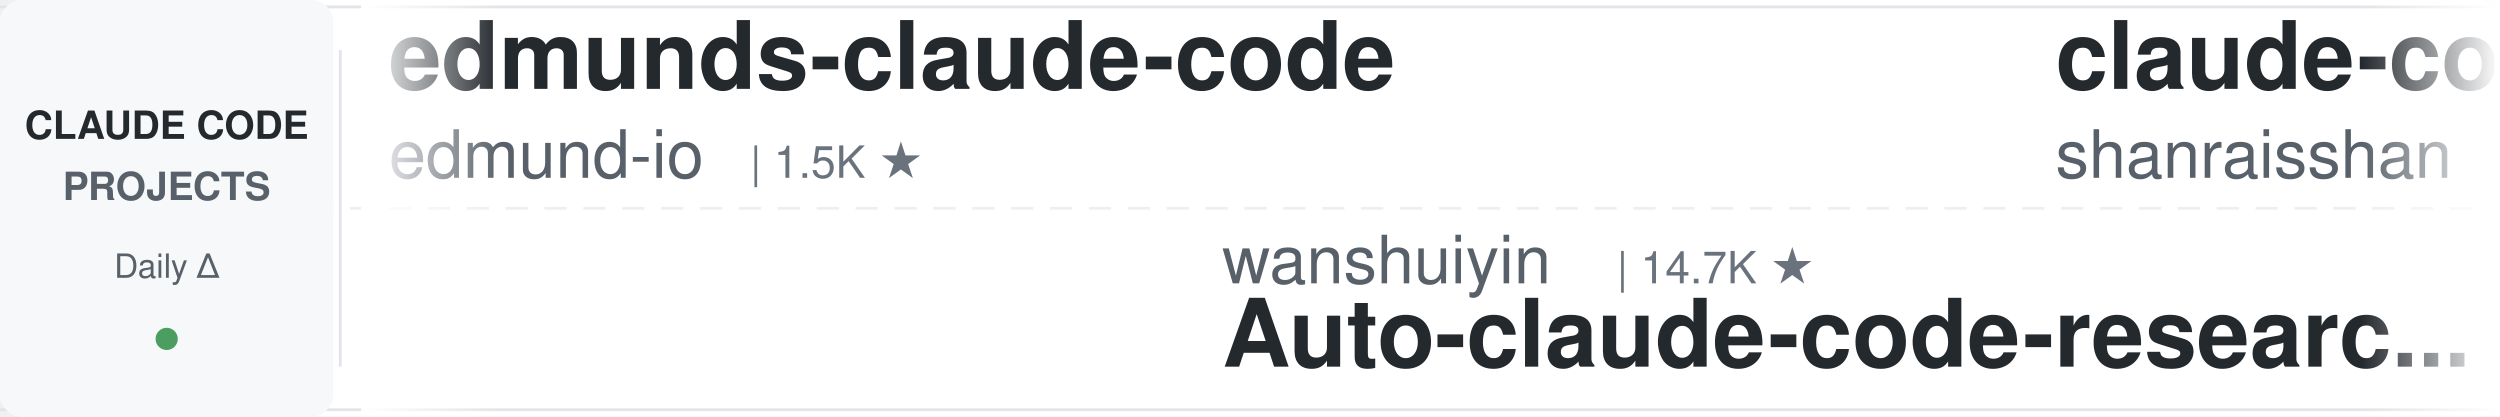
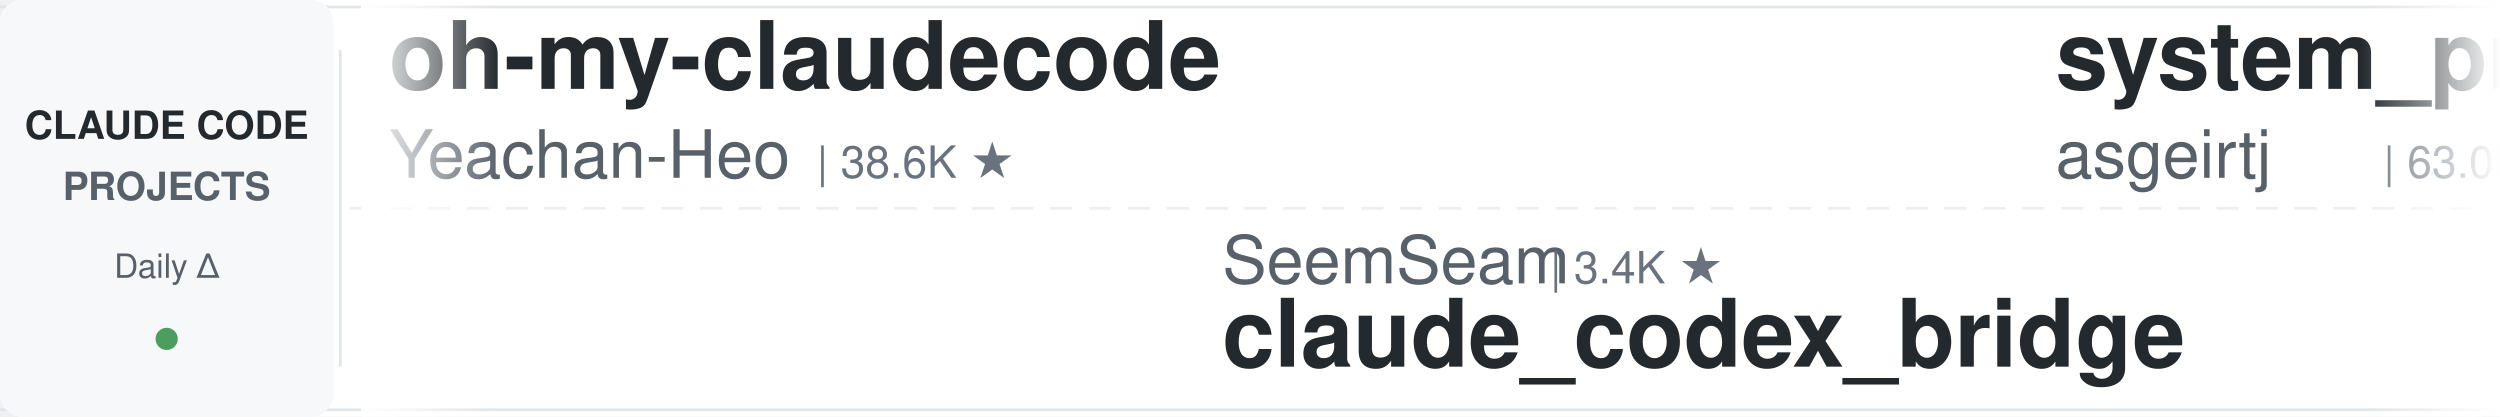
<svg xmlns="http://www.w3.org/2000/svg" width="900" height="150">
  <defs>
    <linearGradient id="leftFade" x1="0%" y1="0%" x2="100%" y2="0%">
      <stop offset="0%" style="stop-color:#ffffff;stop-opacity:1" />
      <stop offset="100%" style="stop-color:#ffffff;stop-opacity:0" />
    </linearGradient>
    <linearGradient id="rightFade" x1="0%" y1="0%" x2="100%" y2="0%">
      <stop offset="0%" style="stop-color:#ffffff;stop-opacity:0" />
      <stop offset="100%" style="stop-color:#ffffff;stop-opacity:1" />
    </linearGradient>
  </defs>
  <rect width="900" height="150" fill="#ffffff" rx="8" />
  <rect x="0" y="2" width="900" height="1" fill="#e1e4e8" />
  <rect x="0" y="147" width="900" height="1" fill="#e1e4e8" />
  <line x1="0" y1="75" x2="900" y2="75" stroke="#e1e4e8" stroke-width="1" stroke-dasharray="8 6" opacity="0.6" />
  <rect x="0" y="0" width="120" height="150" fill="#f6f8fa" rx="8" />
  <text x="60" y="50" font-family="-apple-system, BlinkMacSystemFont, 'Segoe UI', Helvetica, Arial, sans-serif" font-size="14" font-weight="600" fill="#24292e" text-anchor="middle">CLAUDE CODE</text>
  <text x="60" y="72" font-family="-apple-system, BlinkMacSystemFont, 'Segoe UI', Helvetica, Arial, sans-serif" font-size="14" font-weight="600" fill="#586069" text-anchor="middle">PROJECTS</text>
  <text x="60" y="100" font-family="-apple-system, BlinkMacSystemFont, 'Segoe UI', Helvetica, Arial, sans-serif" font-size="12" font-weight="500" fill="#586069" text-anchor="middle">Daily Δ</text>
  <circle cx="60" cy="122" r="4" fill="#22863a" opacity="0.8" />
  <rect x="122" y="18" width="1" height="114" fill="#e1e4e8" />
  <clipPath id="tickerClip">
    <rect x="130" y="0" width="770" height="150" />
  </clipPath>
  <g clip-path="url(#tickerClip)">
    <g id="tickerItems">
      <animateTransform attributeName="transform" attributeType="XML" type="translate" from="0 0" to="-3000 0" dur="54s" repeatCount="indefinite" />
      <g transform="translate(0, 0)">
-         <text x="140" y="32" font-family="-apple-system, BlinkMacSystemFont, 'Segoe UI', Helvetica, Arial, sans-serif" font-size="34" font-weight="600" fill="#24292e">edmunds-claude-code</text>
-         <text x="140" y="64" font-family="-apple-system, BlinkMacSystemFont, 'Segoe UI', Helvetica, Arial, sans-serif" font-size="24" font-weight="400" fill="#586069">edmund-io</text>
-         <text x="270" y="64" font-family="-apple-system, BlinkMacSystemFont, 'Segoe UI', Helvetica, Arial, sans-serif" font-size="16" font-weight="500" fill="#6a737d">| 1.5K ★</text>
+         <text x="140" y="32" font-family="-apple-system, BlinkMacSystemFont, 'Segoe UI', Helvetica, Arial, sans-serif" font-size="34" font-weight="600" fill="#24292e">oh-my-claudecode</text>
+         <text x="140" y="64" font-family="-apple-system, BlinkMacSystemFont, 'Segoe UI', Helvetica, Arial, sans-serif" font-size="24" font-weight="400" fill="#586069">Yeachan-Heo</text>
+         <text x="294" y="64" font-family="-apple-system, BlinkMacSystemFont, 'Segoe UI', Helvetica, Arial, sans-serif" font-size="16" font-weight="500" fill="#6a737d">| 38.6K ★</text>
      </g>
      <g transform="translate(300, 0)">
-         <text x="140" y="102" font-family="-apple-system, BlinkMacSystemFont, 'Segoe UI', Helvetica, Arial, sans-serif" font-size="24" font-weight="400" fill="#586069">wanshuiyin</text>
-         <text x="282" y="102" font-family="-apple-system, BlinkMacSystemFont, 'Segoe UI', Helvetica, Arial, sans-serif" font-size="16" font-weight="500" fill="#6a737d">| 14.7K ★</text>
-         <text x="140" y="132" font-family="-apple-system, BlinkMacSystemFont, 'Segoe UI', Helvetica, Arial, sans-serif" font-size="34" font-weight="600" fill="#24292e">Auto-claude-code-researc...</text>
+         <text x="140" y="102" font-family="-apple-system, BlinkMacSystemFont, 'Segoe UI', Helvetica, Arial, sans-serif" font-size="24" font-weight="400" fill="#586069">SeemSeam</text>
+         <text x="258" y="102" font-family="-apple-system, BlinkMacSystemFont, 'Segoe UI', Helvetica, Arial, sans-serif" font-size="16" font-weight="500" fill="#6a737d">| 3.4K ★</text>
+         <text x="140" y="132" font-family="-apple-system, BlinkMacSystemFont, 'Segoe UI', Helvetica, Arial, sans-serif" font-size="34" font-weight="600" fill="#24292e">claude_codex_bridge</text>
      </g>
      <g transform="translate(600, 0)">
-         <text x="140" y="32" font-family="-apple-system, BlinkMacSystemFont, 'Segoe UI', Helvetica, Arial, sans-serif" font-size="34" font-weight="600" fill="#24292e">claude-code-best-practic...</text>
-         <text x="140" y="64" font-family="-apple-system, BlinkMacSystemFont, 'Segoe UI', Helvetica, Arial, sans-serif" font-size="24" font-weight="400" fill="#586069">shanraisshan</text>
-         <text x="306" y="64" font-family="-apple-system, BlinkMacSystemFont, 'Segoe UI', Helvetica, Arial, sans-serif" font-size="16" font-weight="500" fill="#6a737d">| 64.5K ★</text>
+         <text x="140" y="32" font-family="-apple-system, BlinkMacSystemFont, 'Segoe UI', Helvetica, Arial, sans-serif" font-size="34" font-weight="600" fill="#24292e">system_prompts_leaks</text>
+         <text x="140" y="64" font-family="-apple-system, BlinkMacSystemFont, 'Segoe UI', Helvetica, Arial, sans-serif" font-size="24" font-weight="400" fill="#586069">asgeirtj</text>
+         <text x="258" y="64" font-family="-apple-system, BlinkMacSystemFont, 'Segoe UI', Helvetica, Arial, sans-serif" font-size="16" font-weight="500" fill="#6a737d">| 63.0K ★</text>
      </g>
      <g transform="translate(900, 0)">
-         <text x="140" y="102" font-family="-apple-system, BlinkMacSystemFont, 'Segoe UI', Helvetica, Arial, sans-serif" font-size="24" font-weight="400" fill="#586069">OneRedOak</text>
-         <text x="270" y="102" font-family="-apple-system, BlinkMacSystemFont, 'Segoe UI', Helvetica, Arial, sans-serif" font-size="16" font-weight="500" fill="#6a737d">| 3.9K ★</text>
-         <text x="140" y="132" font-family="-apple-system, BlinkMacSystemFont, 'Segoe UI', Helvetica, Arial, sans-serif" font-size="34" font-weight="600" fill="#24292e">claude-code-workflows</text>
-       </g>
-       <g transform="translate(1200, 0)">
-         <text x="140" y="32" font-family="-apple-system, BlinkMacSystemFont, 'Segoe UI', Helvetica, Arial, sans-serif" font-size="34" font-weight="600" fill="#24292e">andrej-karpathy-skills</text>
-         <text x="140" y="64" font-family="-apple-system, BlinkMacSystemFont, 'Segoe UI', Helvetica, Arial, sans-serif" font-size="24" font-weight="400" fill="#586069">multica-ai</text>
-         <text x="282" y="64" font-family="-apple-system, BlinkMacSystemFont, 'Segoe UI', Helvetica, Arial, sans-serif" font-size="16" font-weight="500" fill="#6a737d">| 202.8K ★</text>
-       </g>
-       <g transform="translate(1500, 0)">
-         <text x="140" y="102" font-family="-apple-system, BlinkMacSystemFont, 'Segoe UI', Helvetica, Arial, sans-serif" font-size="24" font-weight="400" fill="#586069">digitalsamba</text>
-         <text x="306" y="102" font-family="-apple-system, BlinkMacSystemFont, 'Segoe UI', Helvetica, Arial, sans-serif" font-size="16" font-weight="500" fill="#6a737d">| 1.9K ★</text>
-         <text x="140" y="132" font-family="-apple-system, BlinkMacSystemFont, 'Segoe UI', Helvetica, Arial, sans-serif" font-size="34" font-weight="600" fill="#24292e">claude-code-video-toolki...</text>
-       </g>
-       <g transform="translate(1800, 0)">
-         <text x="140" y="32" font-family="-apple-system, BlinkMacSystemFont, 'Segoe UI', Helvetica, Arial, sans-serif" font-size="34" font-weight="600" fill="#24292e">my-claude-code-setup</text>
-         <text x="140" y="64" font-family="-apple-system, BlinkMacSystemFont, 'Segoe UI', Helvetica, Arial, sans-serif" font-size="24" font-weight="400" fill="#586069">centminmod</text>
-         <text x="282" y="64" font-family="-apple-system, BlinkMacSystemFont, 'Segoe UI', Helvetica, Arial, sans-serif" font-size="16" font-weight="500" fill="#6a737d">| 2.6K ★</text>
-       </g>
-       <g transform="translate(2100, 0)">
        <text x="140" y="102" font-family="-apple-system, BlinkMacSystemFont, 'Segoe UI', Helvetica, Arial, sans-serif" font-size="24" font-weight="400" fill="#586069">huangjia2019</text>
        <text x="306" y="102" font-family="-apple-system, BlinkMacSystemFont, 'Segoe UI', Helvetica, Arial, sans-serif" font-size="16" font-weight="500" fill="#6a737d">| 1.1K ★</text>
        <text x="140" y="132" font-family="-apple-system, BlinkMacSystemFont, 'Segoe UI', Helvetica, Arial, sans-serif" font-size="34" font-weight="600" fill="#24292e">claude-code-engineering</text>
      </g>
+       <g transform="translate(1200, 0)">
+         <text x="140" y="32" font-family="-apple-system, BlinkMacSystemFont, 'Segoe UI', Helvetica, Arial, sans-serif" font-size="34" font-weight="600" fill="#24292e">claude-code-harness</text>
+         <text x="140" y="64" font-family="-apple-system, BlinkMacSystemFont, 'Segoe UI', Helvetica, Arial, sans-serif" font-size="24" font-weight="400" fill="#586069">Chachamaru127</text>
+         <text x="318" y="64" font-family="-apple-system, BlinkMacSystemFont, 'Segoe UI', Helvetica, Arial, sans-serif" font-size="16" font-weight="500" fill="#6a737d">| 3.1K ★</text>
+       </g>
+       <g transform="translate(1500, 0)">
+         <text x="140" y="102" font-family="-apple-system, BlinkMacSystemFont, 'Segoe UI', Helvetica, Arial, sans-serif" font-size="24" font-weight="400" fill="#586069">shareAI-lab</text>
+         <text x="294" y="102" font-family="-apple-system, BlinkMacSystemFont, 'Segoe UI', Helvetica, Arial, sans-serif" font-size="16" font-weight="500" fill="#6a737d">| 74.3K ★</text>
+         <text x="140" y="132" font-family="-apple-system, BlinkMacSystemFont, 'Segoe UI', Helvetica, Arial, sans-serif" font-size="34" font-weight="600" fill="#24292e">learn-claude-code</text>
+       </g>
+       <g transform="translate(1800, 0)">
+         <text x="140" y="32" font-family="-apple-system, BlinkMacSystemFont, 'Segoe UI', Helvetica, Arial, sans-serif" font-size="34" font-weight="600" fill="#24292e">claude-code-proxy</text>
+         <text x="140" y="64" font-family="-apple-system, BlinkMacSystemFont, 'Segoe UI', Helvetica, Arial, sans-serif" font-size="24" font-weight="400" fill="#586069">1rgs</text>
+         <text x="210" y="64" font-family="-apple-system, BlinkMacSystemFont, 'Segoe UI', Helvetica, Arial, sans-serif" font-size="16" font-weight="500" fill="#6a737d">| 3.7K ★</text>
+       </g>
+       <g transform="translate(2100, 0)">
+         <text x="140" y="102" font-family="-apple-system, BlinkMacSystemFont, 'Segoe UI', Helvetica, Arial, sans-serif" font-size="24" font-weight="400" fill="#586069">davila7</text>
+         <text x="246" y="102" font-family="-apple-system, BlinkMacSystemFont, 'Segoe UI', Helvetica, Arial, sans-serif" font-size="16" font-weight="500" fill="#6a737d">| 30.3K ★</text>
+         <text x="140" y="132" font-family="-apple-system, BlinkMacSystemFont, 'Segoe UI', Helvetica, Arial, sans-serif" font-size="34" font-weight="600" fill="#24292e">claude-code-templates</text>
+       </g>
      <g transform="translate(2400, 0)">
-         <text x="140" y="32" font-family="-apple-system, BlinkMacSystemFont, 'Segoe UI', Helvetica, Arial, sans-serif" font-size="34" font-weight="600" fill="#24292e">awesome-claude-code-tool...</text>
-         <text x="140" y="64" font-family="-apple-system, BlinkMacSystemFont, 'Segoe UI', Helvetica, Arial, sans-serif" font-size="24" font-weight="400" fill="#586069">rohitg00</text>
-         <text x="258" y="64" font-family="-apple-system, BlinkMacSystemFont, 'Segoe UI', Helvetica, Arial, sans-serif" font-size="16" font-weight="500" fill="#6a737d">| 2.5K ★</text>
+         <text x="140" y="32" font-family="-apple-system, BlinkMacSystemFont, 'Segoe UI', Helvetica, Arial, sans-serif" font-size="34" font-weight="600" fill="#24292e">claude-code-source-build</text>
+         <text x="140" y="64" font-family="-apple-system, BlinkMacSystemFont, 'Segoe UI', Helvetica, Arial, sans-serif" font-size="24" font-weight="400" fill="#586069">andrew-kramer-inno</text>
+         <text x="378" y="64" font-family="-apple-system, BlinkMacSystemFont, 'Segoe UI', Helvetica, Arial, sans-serif" font-size="16" font-weight="500" fill="#6a737d">| 593 ★</text>
      </g>
      <g transform="translate(2700, 0)">
-         <text x="140" y="102" font-family="-apple-system, BlinkMacSystemFont, 'Segoe UI', Helvetica, Arial, sans-serif" font-size="24" font-weight="400" fill="#586069">liuup</text>
-         <text x="222" y="102" font-family="-apple-system, BlinkMacSystemFont, 'Segoe UI', Helvetica, Arial, sans-serif" font-size="16" font-weight="500" fill="#6a737d">| 3.8K ★</text>
-         <text x="140" y="132" font-family="-apple-system, BlinkMacSystemFont, 'Segoe UI', Helvetica, Arial, sans-serif" font-size="34" font-weight="600" fill="#24292e">claude-code-analysis</text>
+         <text x="140" y="102" font-family="-apple-system, BlinkMacSystemFont, 'Segoe UI', Helvetica, Arial, sans-serif" font-size="24" font-weight="400" fill="#586069">Yuyz0112</text>
+         <text x="258" y="102" font-family="-apple-system, BlinkMacSystemFont, 'Segoe UI', Helvetica, Arial, sans-serif" font-size="16" font-weight="500" fill="#6a737d">| 2.4K ★</text>
+         <text x="140" y="132" font-family="-apple-system, BlinkMacSystemFont, 'Segoe UI', Helvetica, Arial, sans-serif" font-size="34" font-weight="600" fill="#24292e">claude-code-reverse</text>
      </g>
      <g transform="translate(3000, 0)">
-         <text x="140" y="32" font-family="-apple-system, BlinkMacSystemFont, 'Segoe UI', Helvetica, Arial, sans-serif" font-size="34" font-weight="600" fill="#24292e">edmunds-claude-code</text>
-         <text x="140" y="64" font-family="-apple-system, BlinkMacSystemFont, 'Segoe UI', Helvetica, Arial, sans-serif" font-size="24" font-weight="400" fill="#586069">edmund-io</text>
-         <text x="270" y="64" font-family="-apple-system, BlinkMacSystemFont, 'Segoe UI', Helvetica, Arial, sans-serif" font-size="16" font-weight="500" fill="#6a737d">| 1.5K ★</text>
+         <text x="140" y="32" font-family="-apple-system, BlinkMacSystemFont, 'Segoe UI', Helvetica, Arial, sans-serif" font-size="34" font-weight="600" fill="#24292e">oh-my-claudecode</text>
+         <text x="140" y="64" font-family="-apple-system, BlinkMacSystemFont, 'Segoe UI', Helvetica, Arial, sans-serif" font-size="24" font-weight="400" fill="#586069">Yeachan-Heo</text>
+         <text x="294" y="64" font-family="-apple-system, BlinkMacSystemFont, 'Segoe UI', Helvetica, Arial, sans-serif" font-size="16" font-weight="500" fill="#6a737d">| 38.6K ★</text>
      </g>
      <g transform="translate(3300, 0)">
-         <text x="140" y="102" font-family="-apple-system, BlinkMacSystemFont, 'Segoe UI', Helvetica, Arial, sans-serif" font-size="24" font-weight="400" fill="#586069">wanshuiyin</text>
-         <text x="282" y="102" font-family="-apple-system, BlinkMacSystemFont, 'Segoe UI', Helvetica, Arial, sans-serif" font-size="16" font-weight="500" fill="#6a737d">| 14.7K ★</text>
-         <text x="140" y="132" font-family="-apple-system, BlinkMacSystemFont, 'Segoe UI', Helvetica, Arial, sans-serif" font-size="34" font-weight="600" fill="#24292e">Auto-claude-code-researc...</text>
+         <text x="140" y="102" font-family="-apple-system, BlinkMacSystemFont, 'Segoe UI', Helvetica, Arial, sans-serif" font-size="24" font-weight="400" fill="#586069">SeemSeam</text>
+         <text x="258" y="102" font-family="-apple-system, BlinkMacSystemFont, 'Segoe UI', Helvetica, Arial, sans-serif" font-size="16" font-weight="500" fill="#6a737d">| 3.4K ★</text>
+         <text x="140" y="132" font-family="-apple-system, BlinkMacSystemFont, 'Segoe UI', Helvetica, Arial, sans-serif" font-size="34" font-weight="600" fill="#24292e">claude_codex_bridge</text>
      </g>
      <g transform="translate(3600, 0)">
-         <text x="140" y="32" font-family="-apple-system, BlinkMacSystemFont, 'Segoe UI', Helvetica, Arial, sans-serif" font-size="34" font-weight="600" fill="#24292e">claude-code-best-practic...</text>
-         <text x="140" y="64" font-family="-apple-system, BlinkMacSystemFont, 'Segoe UI', Helvetica, Arial, sans-serif" font-size="24" font-weight="400" fill="#586069">shanraisshan</text>
-         <text x="306" y="64" font-family="-apple-system, BlinkMacSystemFont, 'Segoe UI', Helvetica, Arial, sans-serif" font-size="16" font-weight="500" fill="#6a737d">| 64.5K ★</text>
+         <text x="140" y="32" font-family="-apple-system, BlinkMacSystemFont, 'Segoe UI', Helvetica, Arial, sans-serif" font-size="34" font-weight="600" fill="#24292e">system_prompts_leaks</text>
+         <text x="140" y="64" font-family="-apple-system, BlinkMacSystemFont, 'Segoe UI', Helvetica, Arial, sans-serif" font-size="24" font-weight="400" fill="#586069">asgeirtj</text>
+         <text x="258" y="64" font-family="-apple-system, BlinkMacSystemFont, 'Segoe UI', Helvetica, Arial, sans-serif" font-size="16" font-weight="500" fill="#6a737d">| 63.0K ★</text>
      </g>
      <g transform="translate(3900, 0)">
-         <text x="140" y="102" font-family="-apple-system, BlinkMacSystemFont, 'Segoe UI', Helvetica, Arial, sans-serif" font-size="24" font-weight="400" fill="#586069">OneRedOak</text>
-         <text x="270" y="102" font-family="-apple-system, BlinkMacSystemFont, 'Segoe UI', Helvetica, Arial, sans-serif" font-size="16" font-weight="500" fill="#6a737d">| 3.9K ★</text>
-         <text x="140" y="132" font-family="-apple-system, BlinkMacSystemFont, 'Segoe UI', Helvetica, Arial, sans-serif" font-size="34" font-weight="600" fill="#24292e">claude-code-workflows</text>
+         <text x="140" y="102" font-family="-apple-system, BlinkMacSystemFont, 'Segoe UI', Helvetica, Arial, sans-serif" font-size="24" font-weight="400" fill="#586069">huangjia2019</text>
+         <text x="306" y="102" font-family="-apple-system, BlinkMacSystemFont, 'Segoe UI', Helvetica, Arial, sans-serif" font-size="16" font-weight="500" fill="#6a737d">| 1.1K ★</text>
+         <text x="140" y="132" font-family="-apple-system, BlinkMacSystemFont, 'Segoe UI', Helvetica, Arial, sans-serif" font-size="34" font-weight="600" fill="#24292e">claude-code-engineering</text>
      </g>
    </g>
  </g>
  <rect x="130" y="0" width="50" height="150" fill="url(#leftFade)" />
  <rect x="850" y="0" width="50" height="150" fill="url(#rightFade)" />
</svg>
